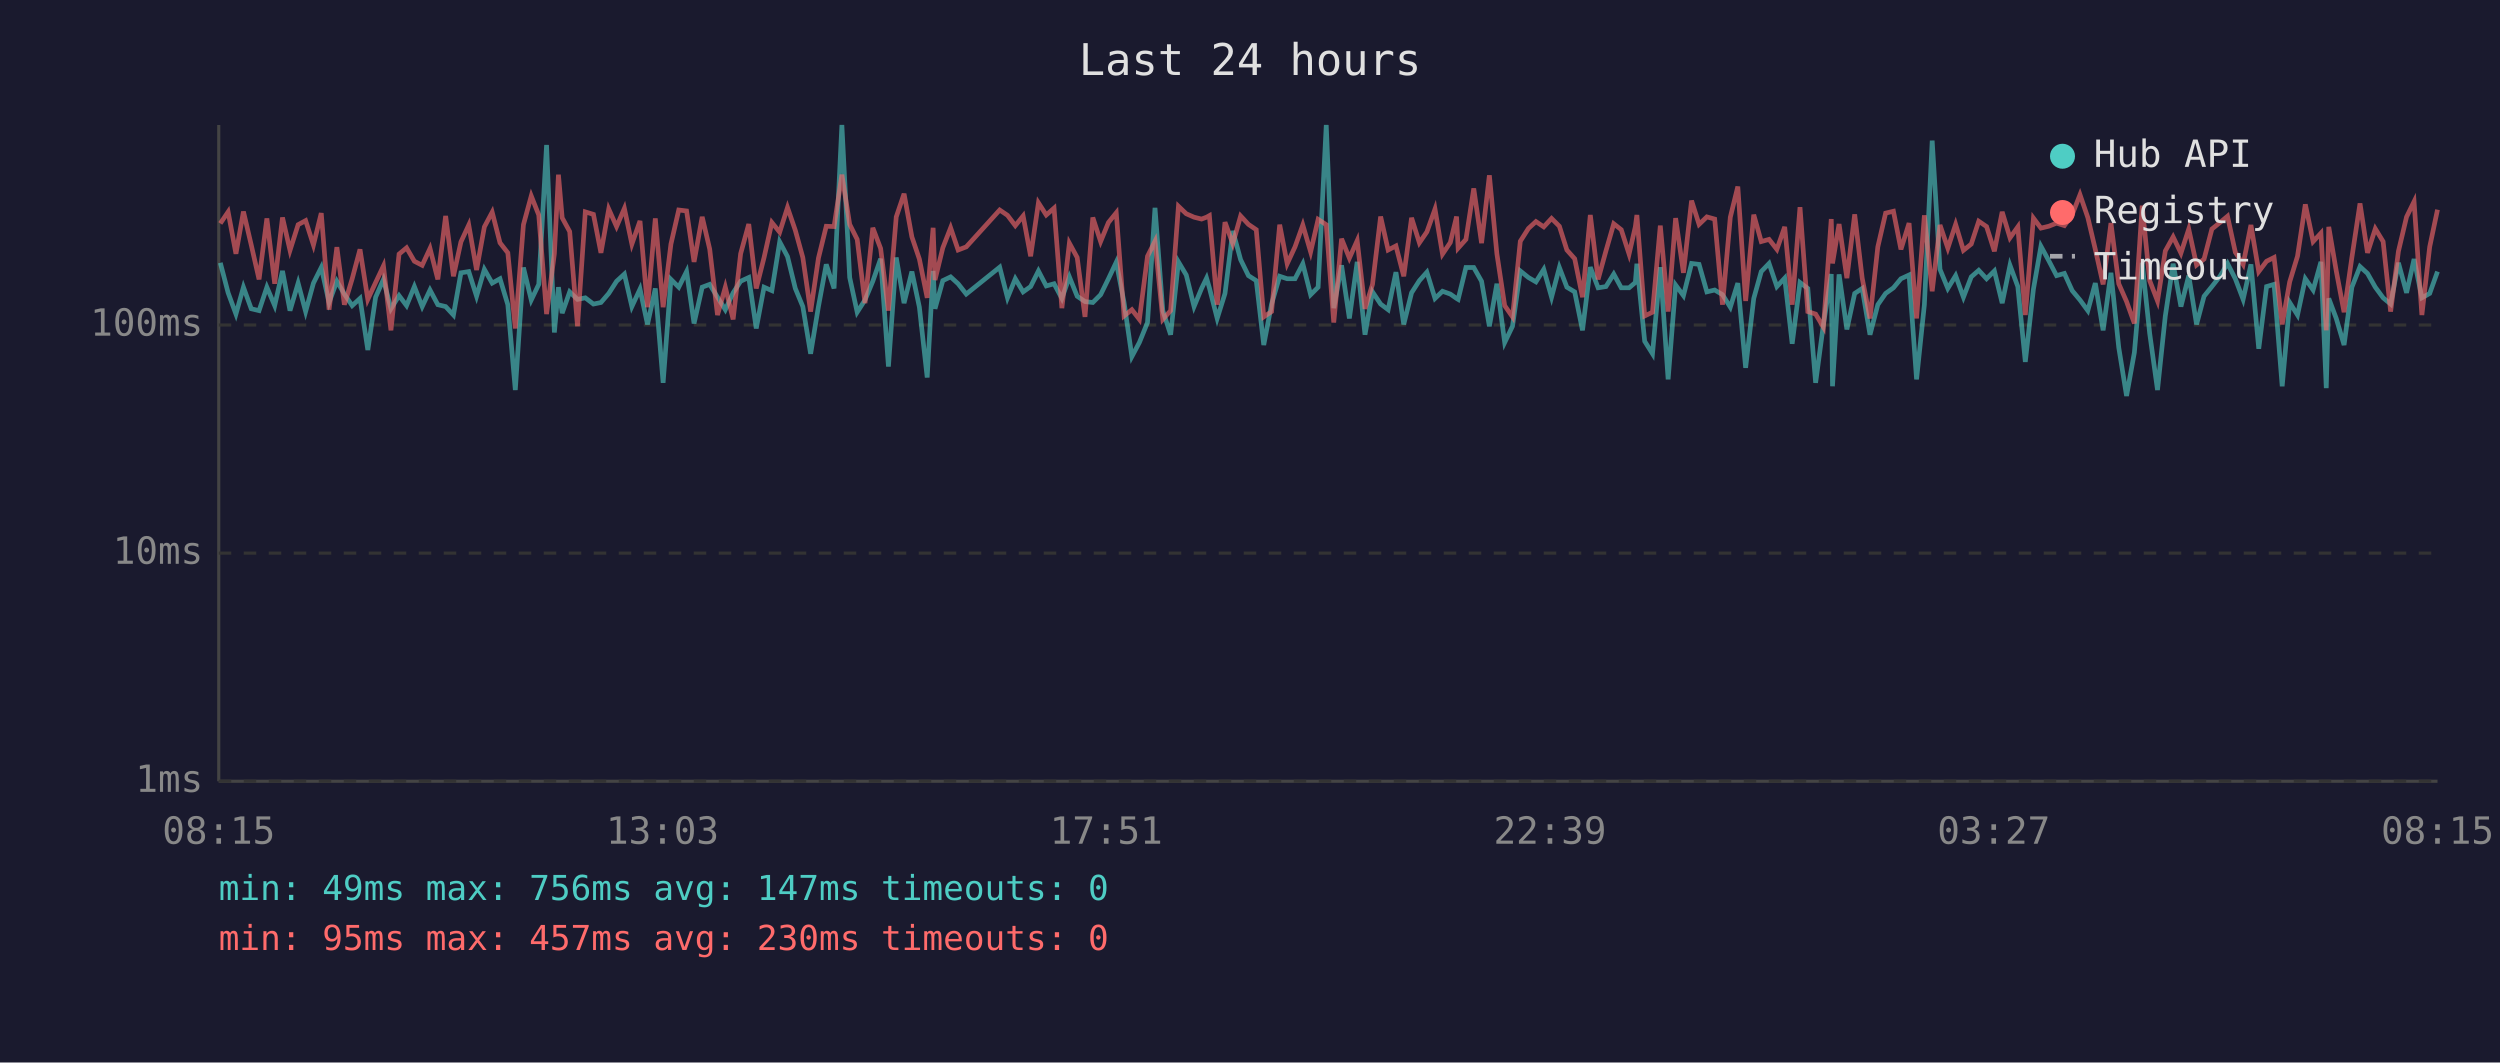
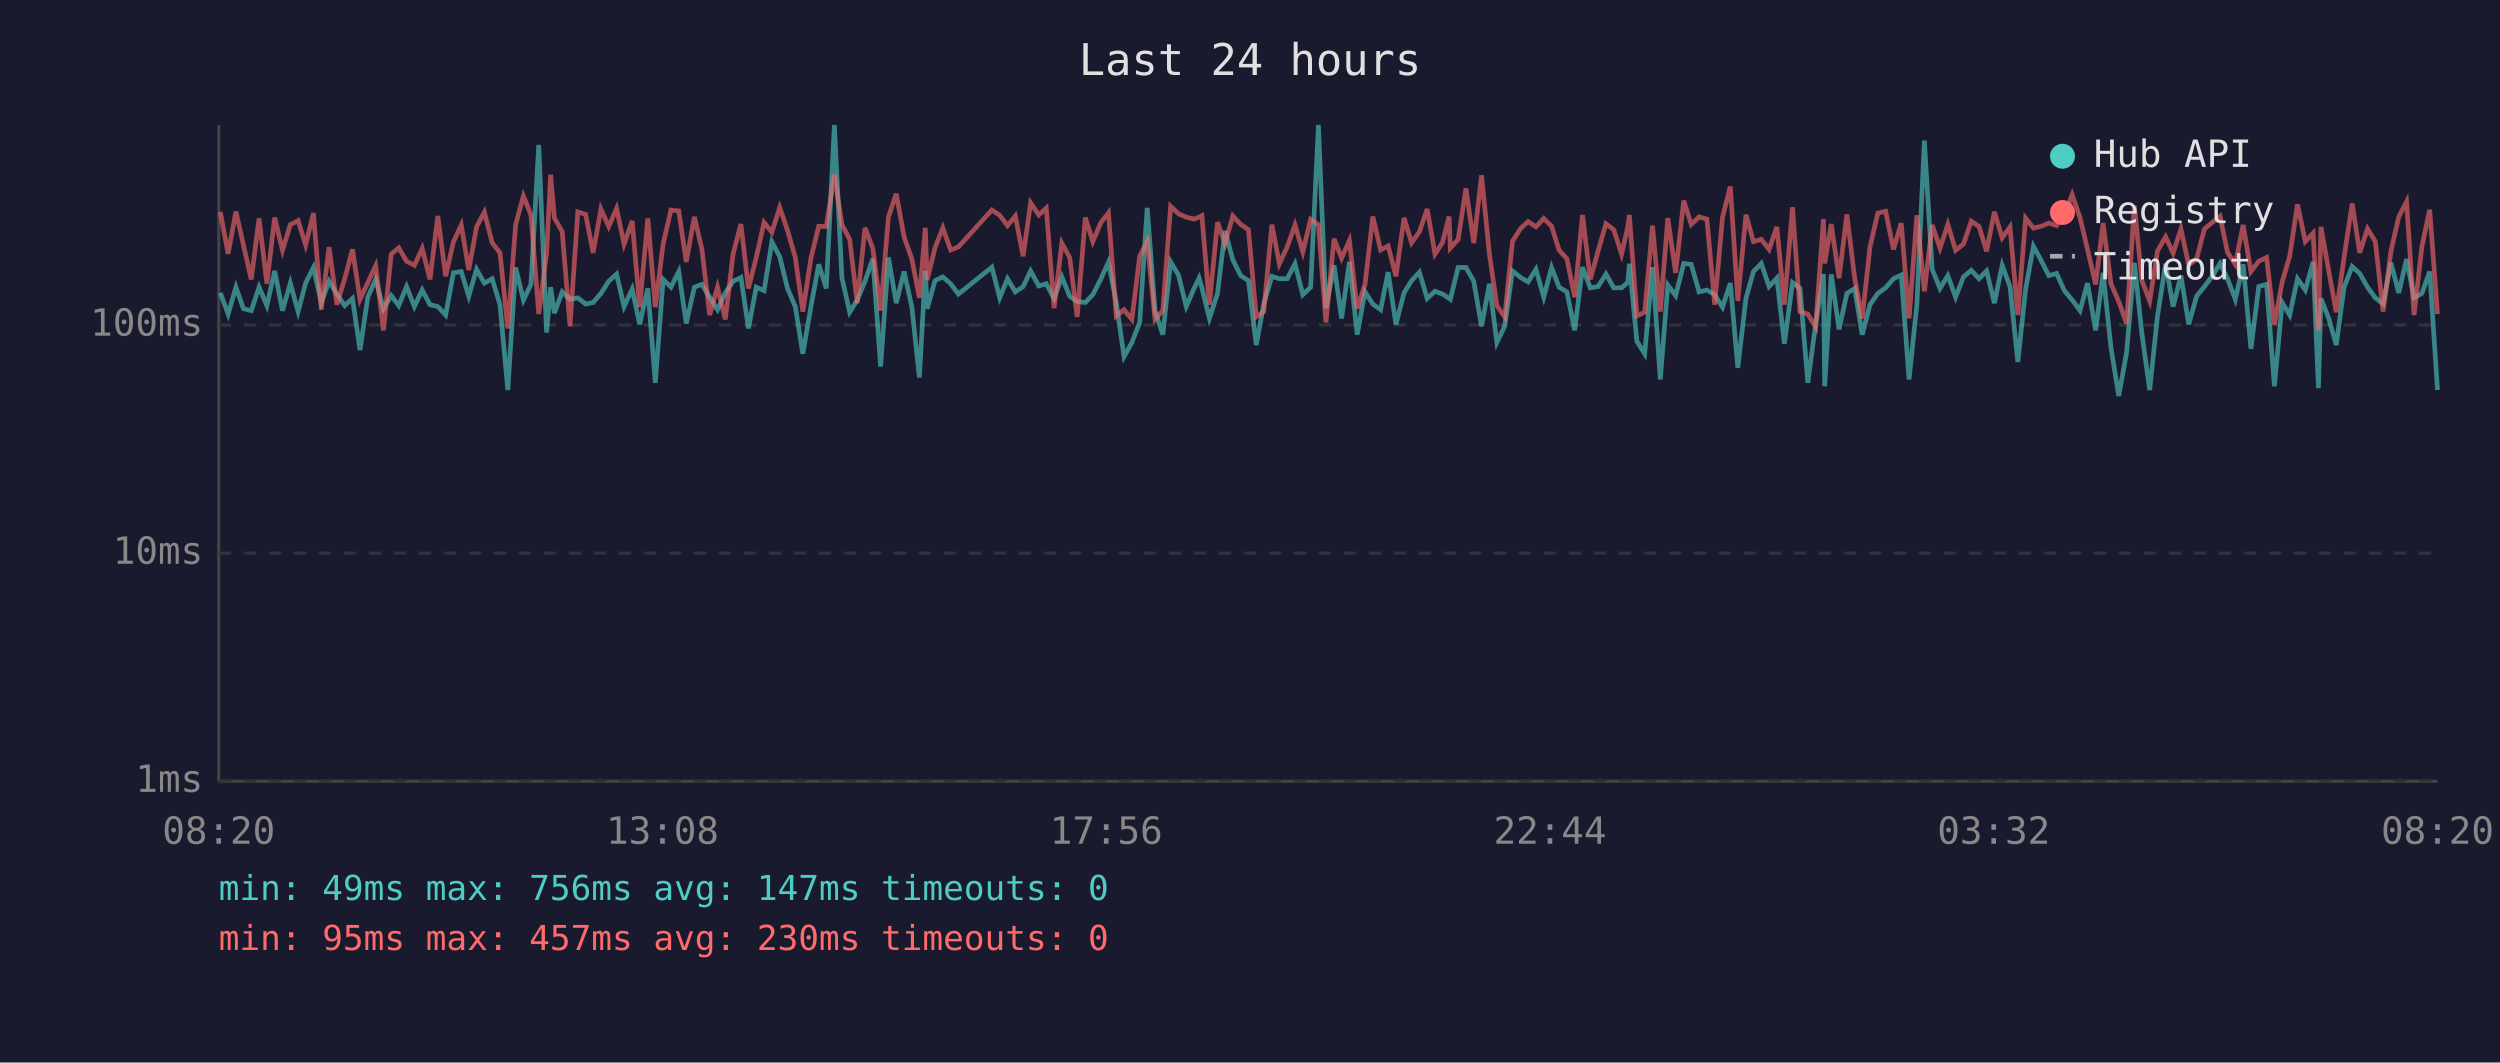
<svg xmlns="http://www.w3.org/2000/svg" viewBox="0 0 800 340" font-family="monospace" font-size="12">
  <rect width="800" height="340" fill="#1a1a2e" />
  <text x="400" y="24" fill="#e0e0e0" font-size="14" text-anchor="middle">Last 24 hours</text>
  <line x1="70" y1="40" x2="70" y2="250" stroke="#444" stroke-width="1" />
  <line x1="70" y1="250" x2="780" y2="250" stroke="#444" stroke-width="1" />
  <line x1="70" y1="250" x2="780" y2="250" stroke="#333" stroke-width="1" stroke-dasharray="4" />
  <text x="65" y="250" fill="#888" text-anchor="end" dominant-baseline="middle">1ms</text>
  <line x1="70" y1="177" x2="780" y2="177" stroke="#333" stroke-width="1" stroke-dasharray="4" />
  <text x="65" y="177" fill="#888" text-anchor="end" dominant-baseline="middle">10ms</text>
  <line x1="70" y1="104" x2="780" y2="104" stroke="#333" stroke-width="1" stroke-dasharray="4" />
  <text x="65" y="104" fill="#888" text-anchor="end" dominant-baseline="middle">100ms</text>
-   <text x="70" y="270" fill="#888" text-anchor="middle">08:15</text>
-   <text x="212" y="270" fill="#888" text-anchor="middle">13:03</text>
-   <text x="354" y="270" fill="#888" text-anchor="middle">17:51</text>
-   <text x="496" y="270" fill="#888" text-anchor="middle">22:39</text>
-   <text x="638" y="270" fill="#888" text-anchor="middle">03:27</text>
-   <text x="780" y="270" fill="#888" text-anchor="middle">08:15</text>
-   <polyline points="70.5,84.1 73.0,93.7 75.5,100.5 77.9,91.9 80.4,98.8 82.9,99.4 85.4,91.9 87.9,97.8 90.4,86.7 92.8,99.4 95.4,90.6 97.8,99.7 100.3,90.6 102.8,85.6 105.3,96.8 107.8,90.0 110.2,94.1 112.7,97.8 115.2,95.5 117.7,112.0 120.2,95.1 122.7,89.4 125.1,98.8 127.7,94.6 130.1,97.8 132.6,91.7 135.1,98.1 137.6,92.8 140.1,97.5 142.6,98.1 145.1,100.8 147.5,87.3 150.0,86.9 152.5,94.8 155.0,86.2 157.5,90.6 160.0,89.2 162.5,97.5 164.9,124.8 167.5,85.6 170.0,96.0 172.4,91.0 174.9,46.4 177.4,106.4 178.7,91.9 179.9,100.2 182.3,93.4 184.8,95.8 187.3,95.3 189.9,97.3 192.3,96.8 194.8,93.9 197.3,90.0 199.8,87.7 202.2,98.1 204.8,92.5 207.2,103.8 209.7,92.3 212.2,122.5 214.7,89.4 217.2,91.9 219.7,86.9 222.1,103.5 224.7,91.9 227.1,91.0 229.6,95.1 232.1,99.1 234.6,93.7 237.0,90.0 239.6,88.8 242.0,105.1 244.5,91.9 247.0,93.0 249.5,77.4 252.0,82.1 254.5,92.3 256.9,98.1 259.4,113.2 261.9,98.1 264.4,84.6 266.9,92.3 269.4,40.0 271.9,88.8 274.3,99.9 276.8,96.0 279.3,90.0 281.8,82.8 284.3,117.3 286.8,82.4 289.3,97.0 291.8,86.9 294.2,98.3 296.7,120.8 298.6,86.7 299.2,98.8 301.7,89.8 304.2,88.6 306.6,90.8 309.2,94.1 319.9,85.5 322.4,95.3 324.9,89.2 327.4,93.4 329.8,91.7 332.3,86.7 334.8,91.5 337.3,90.8 339.8,95.5 342.2,88.6 344.7,94.8 347.2,96.5 349.7,96.8 352.2,94.3 354.7,89.2 357.2,83.9 359.7,96.8 362.2,114.1 364.6,109.6 367.2,103.2 369.6,66.5 372.1,99.4 374.6,107.1 377.1,83.8 379.6,88.0 382.1,98.1 384.5,92.3 386.1,89.0 387.0,92.1 389.5,101.9 392.0,93.9 394.5,73.9 397.0,83.1 399.5,88.2 402.0,89.8 404.4,110.4 406.9,97.3 409.5,88.4 411.9,89.2 414.4,89.2 416.9,84.4 419.4,94.3 421.8,91.9 424.4,40.0 426.8,98.6 429.3,84.9 431.8,101.9 434.3,83.8 436.8,107.1 439.2,93.4 441.8,97.3 444.2,99.1 446.7,87.1 449.2,103.8 451.7,93.7 454.2,89.8 456.6,87.1 459.2,95.5 461.6,93.2 464.1,94.1 466.1,95.5 466.6,95.8 469.1,85.6 471.6,85.6 474.1,90.0 476.6,104.4 479.0,90.8 481.5,109.6 484.0,104.4 486.5,86.7 489.1,88.8 491.5,90.2 494.0,86.2 496.5,95.1 499.0,85.6 501.4,91.9 503.9,93.4 506.4,105.7 508.9,85.5 511.4,92.1 513.9,91.7 516.4,87.7 518.8,92.1 521.3,92.1 523.3,90.4 523.8,84.4 526.3,109.2 528.8,113.2 531.3,85.5 533.8,121.4 536.2,91.2 538.7,94.6 541.3,84.3 543.7,84.6 546.2,93.4 548.7,92.8 551.2,94.3 553.7,98.3 556.1,90.6 558.6,117.7 561.2,95.5 563.6,86.9 566.1,84.3 568.6,91.7 571.1,89.0 573.5,110.0 576.0,90.4 578.5,92.3 581.0,122.5 583.5,103.8 586.0,87.7 586.4,123.6 588.5,87.8 591.0,105.4 593.5,93.9 595.9,92.3 598.4,107.1 600.9,97.5 603.4,93.9 605.9,92.1 608.3,89.2 610.9,88.0 613.3,121.4 615.8,97.5 618.3,45.0 620.8,86.2 623.3,92.3 625.8,88.2 628.3,95.1 630.8,88.6 633.2,86.5 635.7,89.2 638.2,86.7 640.7,97.0 643.2,84.9 645.7,91.7 648.1,115.8 650.7,92.5 653.1,78.8 655.6,83.4 658.1,88.2 660.6,87.5 663.1,93.0 665.6,96.0 668.1,99.4 670.5,90.6 673.0,105.7 675.5,87.3 678.0,111.2 680.5,126.7 683.0,112.8 685.5,84.1 687.9,106.7 690.4,124.8 692.9,101.1 695.4,84.4 697.9,98.1 700.4,88.2 702.9,103.8 705.3,94.8 707.8,91.7 710.4,88.4 712.8,84.3 715.3,89.2 717.8,95.8 720.3,84.6 722.8,111.6 725.3,91.7 727.7,91.0 730.3,123.6 732.7,96.8 735.2,100.8 737.7,89.2 740.2,92.8 742.7,83.8 744.4,124.2 745.2,95.5 747.6,101.9 750.1,110.4 752.6,91.9 755.2,85.3 757.6,87.5 760.1,91.9 762.6,95.3 765.0,97.3 767.5,84.1 770.1,93.7 772.5,82.9 775.0,95.3 777.5,93.9 780.0,86.9" fill="none" stroke="#4ecdc4" stroke-width="1.5" opacity="0.6" />
-   <polyline points="70.5,71.5 73.0,67.8 75.5,81.2 77.9,67.7 80.4,78.4 82.9,89.4 85.4,69.9 87.9,90.8 90.4,69.6 92.8,80.1 95.4,71.9 97.8,70.6 100.3,78.4 102.8,68.2 105.3,99.1 107.8,79.1 110.2,97.5 112.7,89.2 115.2,79.8 117.7,95.8 120.2,90.4 122.7,85.1 125.1,105.7 127.7,81.3 130.1,79.3 132.6,83.6 135.1,84.9 137.6,79.5 140.1,89.4 142.6,69.1 145.1,88.4 147.5,77.4 150.0,72.0 152.5,86.4 155.0,72.6 157.5,67.9 160.0,77.7 162.5,80.9 164.9,105.1 167.5,71.9 170.0,62.7 172.4,68.8 174.9,100.5 177.4,81.2 178.7,55.9 179.9,69.7 182.3,74.1 184.8,104.4 187.3,67.8 189.9,68.6 192.3,80.9 194.8,66.9 197.3,72.5 199.8,66.7 202.2,78.1 204.8,70.7 207.2,98.3 209.7,69.9 212.2,98.3 214.7,78.1 217.2,67.2 219.7,67.5 222.1,83.8 224.7,69.4 227.1,79.7 229.6,100.8 232.1,91.9 234.6,102.2 237.0,81.2 239.6,71.7 242.0,92.3 244.5,82.4 247.0,71.2 249.5,74.3 252.0,66.4 254.5,73.7 256.9,82.4 259.4,99.7 261.9,82.6 264.4,72.4 266.9,72.5 269.4,55.9 271.9,71.8 274.3,76.6 276.8,97.0 279.3,72.9 281.8,79.5 284.3,99.4 286.8,69.4 289.3,62.0 291.8,75.8 294.2,82.9 296.7,95.3 298.6,72.9 299.2,89.6 301.7,79.3 304.2,72.9 306.6,80.0 309.2,79.0 319.9,67.2 322.4,68.9 324.9,72.2 327.4,69.1 329.8,82.0 332.3,64.9 334.8,68.8 337.3,66.6 339.8,98.6 342.2,77.8 344.7,82.4 347.2,101.4 349.7,69.6 352.2,77.3 354.7,71.2 357.2,68.1 359.7,101.1 362.2,99.1 364.6,102.2 367.2,82.0 369.6,77.2 372.1,102.2 374.6,99.4 377.1,66.0 379.6,68.4 382.1,69.5 384.5,70.1 386.1,69.5 387.0,69.0 389.5,97.5 392.0,71.1 394.5,78.0 397.0,69.1 399.5,71.8 402.0,73.5 404.4,101.4 406.9,99.7 409.5,71.9 411.9,84.4 414.4,79.0 416.9,72.0 419.4,80.6 421.8,70.2 424.4,71.9 426.8,103.2 429.3,76.4 431.8,82.6 434.3,77.0 436.8,98.8 439.2,91.0 441.8,69.3 444.2,80.0 446.7,78.7 449.2,88.4 451.7,69.7 454.2,77.7 456.6,74.2 459.2,66.9 461.6,81.3 464.1,77.6 466.1,69.3 466.6,79.4 469.1,76.6 471.6,60.3 474.1,77.8 476.6,56.1 479.0,81.2 481.5,97.8 484.0,101.4 486.5,77.2 489.1,73.1 491.5,70.9 494.0,72.6 496.5,69.9 499.0,72.4 501.4,80.0 503.9,82.8 506.4,95.1 508.9,68.8 511.4,89.4 513.9,80.3 516.4,71.6 518.8,73.5 521.3,81.3 523.3,72.6 523.8,68.8 526.3,101.1 528.8,99.9 531.3,72.2 533.8,99.7 536.2,69.8 538.7,87.3 541.3,64.2 543.7,71.8 546.2,69.4 548.7,70.1 551.2,97.5 553.7,69.5 556.1,59.7 558.6,96.3 561.2,68.7 563.6,77.3 566.1,76.6 568.6,79.8 571.1,72.6 573.5,97.5 576.0,66.3 578.5,99.7 581.0,100.5 583.5,104.7 586.0,70.1 586.4,84.3 588.5,71.7 591.0,89.0 593.5,68.6 595.9,89.0 598.4,101.9 600.9,79.0 603.4,68.2 605.9,67.6 608.3,79.8 610.9,71.4 613.3,101.9 615.8,68.9 618.3,93.2 620.8,72.0 623.3,79.4 625.8,71.8 628.3,80.1 630.8,78.1 633.2,70.8 635.7,72.5 638.2,80.4 640.7,67.8 643.2,76.1 645.7,72.6 648.1,100.8 650.7,69.8 653.1,73.0 655.6,72.4 658.1,71.4 660.6,72.2 663.1,68.7 665.6,62.3 668.1,69.6 670.5,79.8 673.0,91.0 675.5,71.4 678.0,90.8 680.5,96.5 683.0,103.5 685.5,65.8 687.9,89.8 690.4,96.3 692.9,80.3 695.4,75.8 697.9,81.0 700.4,73.3 702.9,84.8 705.3,82.9 707.8,73.3 710.4,71.2 712.8,69.2 715.3,80.7 717.8,84.6 720.3,72.0 722.8,86.9 725.3,83.6 727.7,82.4 730.3,103.8 732.7,90.2 735.2,82.0 737.7,65.4 740.2,77.3 742.7,74.6 744.4,105.7 745.2,72.6 747.6,86.7 750.1,99.9 752.6,82.4 755.2,65.1 757.6,80.9 760.1,73.2 762.6,77.3 765.0,99.7 767.5,80.4 770.1,69.4 772.5,64.5 775.0,100.8 777.5,79.0 780.0,67.1" fill="none" stroke="#ff6b6b" stroke-width="1.5" opacity="0.6" />
+   <text x="70" y="270" fill="#888" text-anchor="middle">08:20</text>
+   <text x="212" y="270" fill="#888" text-anchor="middle">13:08</text>
+   <text x="354" y="270" fill="#888" text-anchor="middle">17:56</text>
+   <text x="496" y="270" fill="#888" text-anchor="middle">22:44</text>
+   <text x="638" y="270" fill="#888" text-anchor="middle">03:32</text>
+   <text x="780" y="270" fill="#888" text-anchor="middle">08:20</text>
+   <polyline points="70.5,93.7 73.0,100.5 75.5,91.9 77.9,98.8 80.4,99.4 82.9,91.9 85.4,97.8 87.9,86.7 90.4,99.4 92.9,90.6 95.4,99.7 97.8,90.6 100.3,85.6 102.8,96.8 105.3,90.0 107.8,94.1 110.3,97.8 112.8,95.5 115.2,112.0 117.7,95.1 120.2,89.4 122.7,98.8 125.2,94.6 127.6,97.8 130.1,91.7 132.6,98.1 135.1,92.8 137.6,97.5 140.1,98.1 142.6,100.8 145.1,87.3 147.6,86.9 150.0,94.8 152.5,86.2 155.0,90.6 157.5,89.2 160.0,97.5 162.5,124.8 165.0,85.6 167.5,96.0 169.9,91.0 172.4,46.4 174.9,106.4 176.2,91.9 177.4,100.2 179.9,93.4 182.4,95.8 184.9,95.3 187.4,97.3 189.8,96.8 192.3,93.9 194.8,90.0 197.3,87.7 199.7,98.1 202.3,92.5 204.7,103.8 207.3,92.3 209.7,122.5 212.2,89.4 214.7,91.9 217.2,86.9 219.6,103.5 222.2,91.9 224.6,91.0 227.1,95.1 229.6,99.1 232.1,93.7 234.6,90.0 237.1,88.8 239.5,105.1 242.0,91.9 244.5,93.0 247.0,77.4 249.5,82.1 252.0,92.3 254.5,98.1 256.9,113.2 259.5,98.1 262.0,84.6 264.4,92.3 267.0,40.0 269.4,88.8 271.9,99.9 274.3,96.0 276.8,90.0 279.3,82.8 281.8,117.3 284.3,82.4 286.8,97.0 289.3,86.9 291.8,98.3 294.2,120.8 296.1,86.7 296.7,98.8 299.2,89.8 301.7,88.6 304.2,90.8 306.7,94.1 317.4,85.5 319.9,95.3 322.4,89.2 324.9,93.4 327.4,91.7 329.8,86.7 332.4,91.5 334.8,90.8 337.3,95.5 339.8,88.6 342.3,94.8 344.7,96.5 347.3,96.8 349.7,94.3 352.3,89.2 354.7,83.9 357.2,96.8 359.7,114.1 362.2,109.6 364.7,103.2 367.1,66.5 369.6,99.4 372.1,107.1 374.6,83.8 377.1,88.0 379.6,98.1 382.1,92.3 383.7,89.0 384.6,92.1 387.0,101.9 389.6,93.9 392.0,73.9 394.5,83.1 397.0,88.2 399.5,89.8 402.0,110.4 404.4,97.3 407.0,88.4 409.4,89.2 411.9,89.2 414.4,84.4 416.9,94.3 419.4,91.9 421.9,40.0 424.3,98.6 426.9,84.9 429.3,101.9 431.8,83.8 434.3,107.1 436.8,93.4 439.3,97.3 441.8,99.1 444.2,87.1 446.7,103.8 449.3,93.7 451.7,89.8 454.2,87.1 456.7,95.5 459.2,93.2 461.6,94.1 463.7,95.5 464.1,95.8 466.6,85.6 469.1,85.6 471.6,90.0 474.1,104.4 476.6,90.8 479.0,109.6 481.5,104.4 484.0,86.7 486.6,88.8 489.0,90.2 491.5,86.2 494.0,95.1 496.5,85.6 498.9,91.9 501.4,93.4 503.9,105.7 506.4,85.5 508.9,92.1 511.4,91.7 513.9,87.7 516.4,92.1 518.9,92.1 520.9,90.4 521.4,84.4 523.8,109.2 526.3,113.2 528.8,85.5 531.3,121.4 533.7,91.2 536.2,94.6 538.8,84.3 541.2,84.6 543.7,93.4 546.2,92.8 548.7,94.3 551.2,98.3 553.7,90.6 556.1,117.7 558.7,95.5 561.1,86.9 563.6,84.3 566.1,91.7 568.6,89.0 571.0,110.0 573.6,90.4 576.0,92.3 578.5,122.5 581.0,103.8 583.5,87.7 583.9,123.6 586.0,87.8 588.5,105.4 591.0,93.9 593.5,92.3 595.9,107.1 598.4,97.5 600.9,93.9 603.4,92.1 605.9,89.2 608.4,88.0 610.9,121.4 613.4,97.5 615.8,45.0 618.3,86.2 620.8,92.3 623.3,88.2 625.8,95.1 628.3,88.6 630.8,86.5 633.3,89.2 635.7,86.7 638.2,97.0 640.7,84.9 643.2,91.7 645.7,115.8 648.2,92.5 650.7,78.8 653.2,83.4 655.6,88.2 658.1,87.5 660.6,93.0 663.1,96.0 665.6,99.4 668.0,90.6 670.6,105.7 673.0,87.3 675.5,111.2 678.0,126.7 680.5,112.8 683.0,84.1 685.4,106.7 687.9,124.8 690.4,101.1 693.0,84.4 695.4,98.1 697.9,88.2 700.4,103.8 702.9,94.8 705.4,91.7 707.9,88.4 710.4,84.3 712.8,89.2 715.3,95.8 717.8,84.6 720.3,111.6 722.8,91.7 725.3,91.0 727.8,123.6 730.3,96.8 732.7,100.8 735.2,89.2 737.7,92.8 740.2,83.8 741.9,124.2 742.7,95.5 745.2,101.9 747.6,110.4 750.1,91.9 752.7,85.3 755.1,87.5 757.6,91.9 760.1,95.3 762.6,97.3 765.1,84.1 767.6,93.7 770.1,82.9 772.5,95.3 775.0,93.9 777.5,86.9 780.0,124.8" fill="none" stroke="#4ecdc4" stroke-width="1.5" opacity="0.6" />
+   <polyline points="70.5,67.8 73.0,81.2 75.5,67.7 77.9,78.4 80.4,89.4 82.9,69.9 85.4,90.8 87.9,69.6 90.4,80.1 92.9,71.9 95.4,70.6 97.8,78.4 100.3,68.2 102.8,99.1 105.3,79.1 107.8,97.5 110.3,89.2 112.8,79.8 115.2,95.8 117.7,90.4 120.2,85.1 122.7,105.7 125.2,81.3 127.6,79.3 130.1,83.6 132.6,84.9 135.1,79.5 137.6,89.4 140.1,69.1 142.6,88.4 145.1,77.4 147.6,72.0 150.0,86.4 152.5,72.6 155.0,67.9 157.5,77.7 160.0,80.9 162.5,105.1 165.0,71.9 167.5,62.7 169.9,68.8 172.4,100.5 174.9,81.2 176.2,55.9 177.4,69.7 179.9,74.1 182.4,104.4 184.9,67.8 187.4,68.6 189.8,80.9 192.3,66.9 194.8,72.5 197.3,66.7 199.7,78.1 202.3,70.7 204.7,98.3 207.3,69.9 209.7,98.3 212.2,78.1 214.7,67.2 217.2,67.5 219.6,83.8 222.2,69.4 224.6,79.7 227.1,100.8 229.6,91.9 232.1,102.2 234.6,81.2 237.1,71.7 239.5,92.3 242.0,82.4 244.5,71.2 247.0,74.3 249.5,66.4 252.0,73.7 254.5,82.4 256.9,99.7 259.5,82.6 262.0,72.4 264.4,72.5 267.0,55.9 269.4,71.8 271.9,76.6 274.3,97.0 276.8,72.9 279.3,79.5 281.8,99.4 284.3,69.4 286.8,62.0 289.3,75.8 291.8,82.9 294.2,95.3 296.1,72.9 296.7,89.6 299.2,79.3 301.7,72.9 304.2,80.0 306.7,79.0 317.4,67.2 319.9,68.9 322.4,72.2 324.9,69.1 327.4,82.0 329.8,64.9 332.4,68.8 334.8,66.6 337.3,98.6 339.8,77.8 342.3,82.4 344.7,101.4 347.3,69.6 349.7,77.3 352.3,71.2 354.7,68.1 357.2,101.1 359.7,99.1 362.2,102.2 364.7,82.0 367.1,77.2 369.6,102.2 372.1,99.4 374.6,66.0 377.1,68.4 379.6,69.5 382.1,70.1 383.7,69.5 384.6,69.0 387.0,97.5 389.6,71.1 392.0,78.0 394.5,69.1 397.0,71.8 399.5,73.5 402.0,101.4 404.4,99.7 407.0,71.9 409.4,84.4 411.9,79.0 414.4,72.0 416.9,80.6 419.4,70.2 421.9,71.9 424.3,103.2 426.9,76.4 429.3,82.6 431.8,77.0 434.3,98.8 436.8,91.0 439.3,69.3 441.8,80.0 444.2,78.7 446.7,88.4 449.3,69.7 451.7,77.7 454.2,74.2 456.7,66.9 459.2,81.3 461.6,77.6 463.7,69.3 464.1,79.4 466.6,76.6 469.1,60.3 471.6,77.8 474.1,56.1 476.6,81.2 479.0,97.8 481.5,101.4 484.0,77.2 486.6,73.1 489.0,70.9 491.5,72.6 494.0,69.9 496.5,72.4 498.9,80.0 501.4,82.8 503.9,95.1 506.4,68.8 508.9,89.4 511.4,80.3 513.9,71.6 516.4,73.5 518.9,81.3 520.9,72.6 521.4,68.8 523.8,101.1 526.3,99.9 528.8,72.2 531.3,99.7 533.7,69.8 536.2,87.3 538.8,64.2 541.2,71.8 543.7,69.4 546.2,70.1 548.7,97.5 551.2,69.5 553.7,59.7 556.1,96.3 558.7,68.7 561.1,77.3 563.6,76.6 566.1,79.8 568.6,72.6 571.0,97.5 573.6,66.3 576.0,99.7 578.5,100.5 581.0,104.7 583.5,70.1 583.9,84.3 586.0,71.7 588.5,89.0 591.0,68.6 593.5,89.0 595.9,101.9 598.4,79.0 600.9,68.2 603.4,67.6 605.9,79.8 608.4,71.4 610.9,101.9 613.4,68.9 615.8,93.2 618.3,72.0 620.8,79.4 623.3,71.8 625.8,80.1 628.3,78.1 630.8,70.8 633.3,72.5 635.7,80.4 638.2,67.8 640.7,76.1 643.2,72.6 645.7,100.8 648.2,69.8 650.7,73.0 653.2,72.4 655.6,71.4 658.1,72.2 660.6,68.7 663.1,62.3 665.6,69.6 668.0,79.8 670.6,91.0 673.0,71.4 675.5,90.8 678.0,96.5 680.5,103.5 683.0,65.8 685.4,89.8 687.9,96.3 690.4,80.3 693.0,75.8 695.4,81.0 697.9,73.3 700.4,84.8 702.9,82.9 705.4,73.3 707.9,71.2 710.4,69.2 712.8,80.7 715.3,84.6 717.8,72.0 720.3,86.9 722.8,83.6 725.3,82.4 727.8,103.8 730.3,90.2 732.7,82.0 735.2,65.4 737.7,77.3 740.2,74.6 741.9,105.7 742.7,72.6 745.2,86.7 747.6,99.9 750.1,82.4 752.7,65.1 755.1,80.9 757.6,73.2 760.1,77.3 762.6,99.7 765.1,80.4 767.6,69.4 770.1,64.5 772.5,100.8 775.0,79.0 777.5,67.1 780.0,100.5" fill="none" stroke="#ff6b6b" stroke-width="1.5" opacity="0.6" />
  <circle cx="660" cy="50" r="4" fill="#4ecdc4" />
  <text x="670" y="50" fill="#e0e0e0" dominant-baseline="middle">Hub API</text>
  <circle cx="660" cy="68" r="4" fill="#ff6b6b" />
  <text x="670" y="68" fill="#e0e0e0" dominant-baseline="middle">Registry</text>
  <line x1="656" y1="82" x2="664" y2="82" stroke="#e0e0e0" stroke-width="1.5" stroke-dasharray="4,3" opacity="0.7" />
  <text x="670" y="86" fill="#e0e0e0" dominant-baseline="middle">Timeout</text>
  <text x="70" y="288" fill="#4ecdc4" font-size="11">min: 49ms  max: 756ms  avg: 147ms  timeouts: 0</text>
  <text x="70" y="304" fill="#ff6b6b" font-size="11">min: 95ms  max: 457ms  avg: 230ms  timeouts: 0</text>
</svg>
